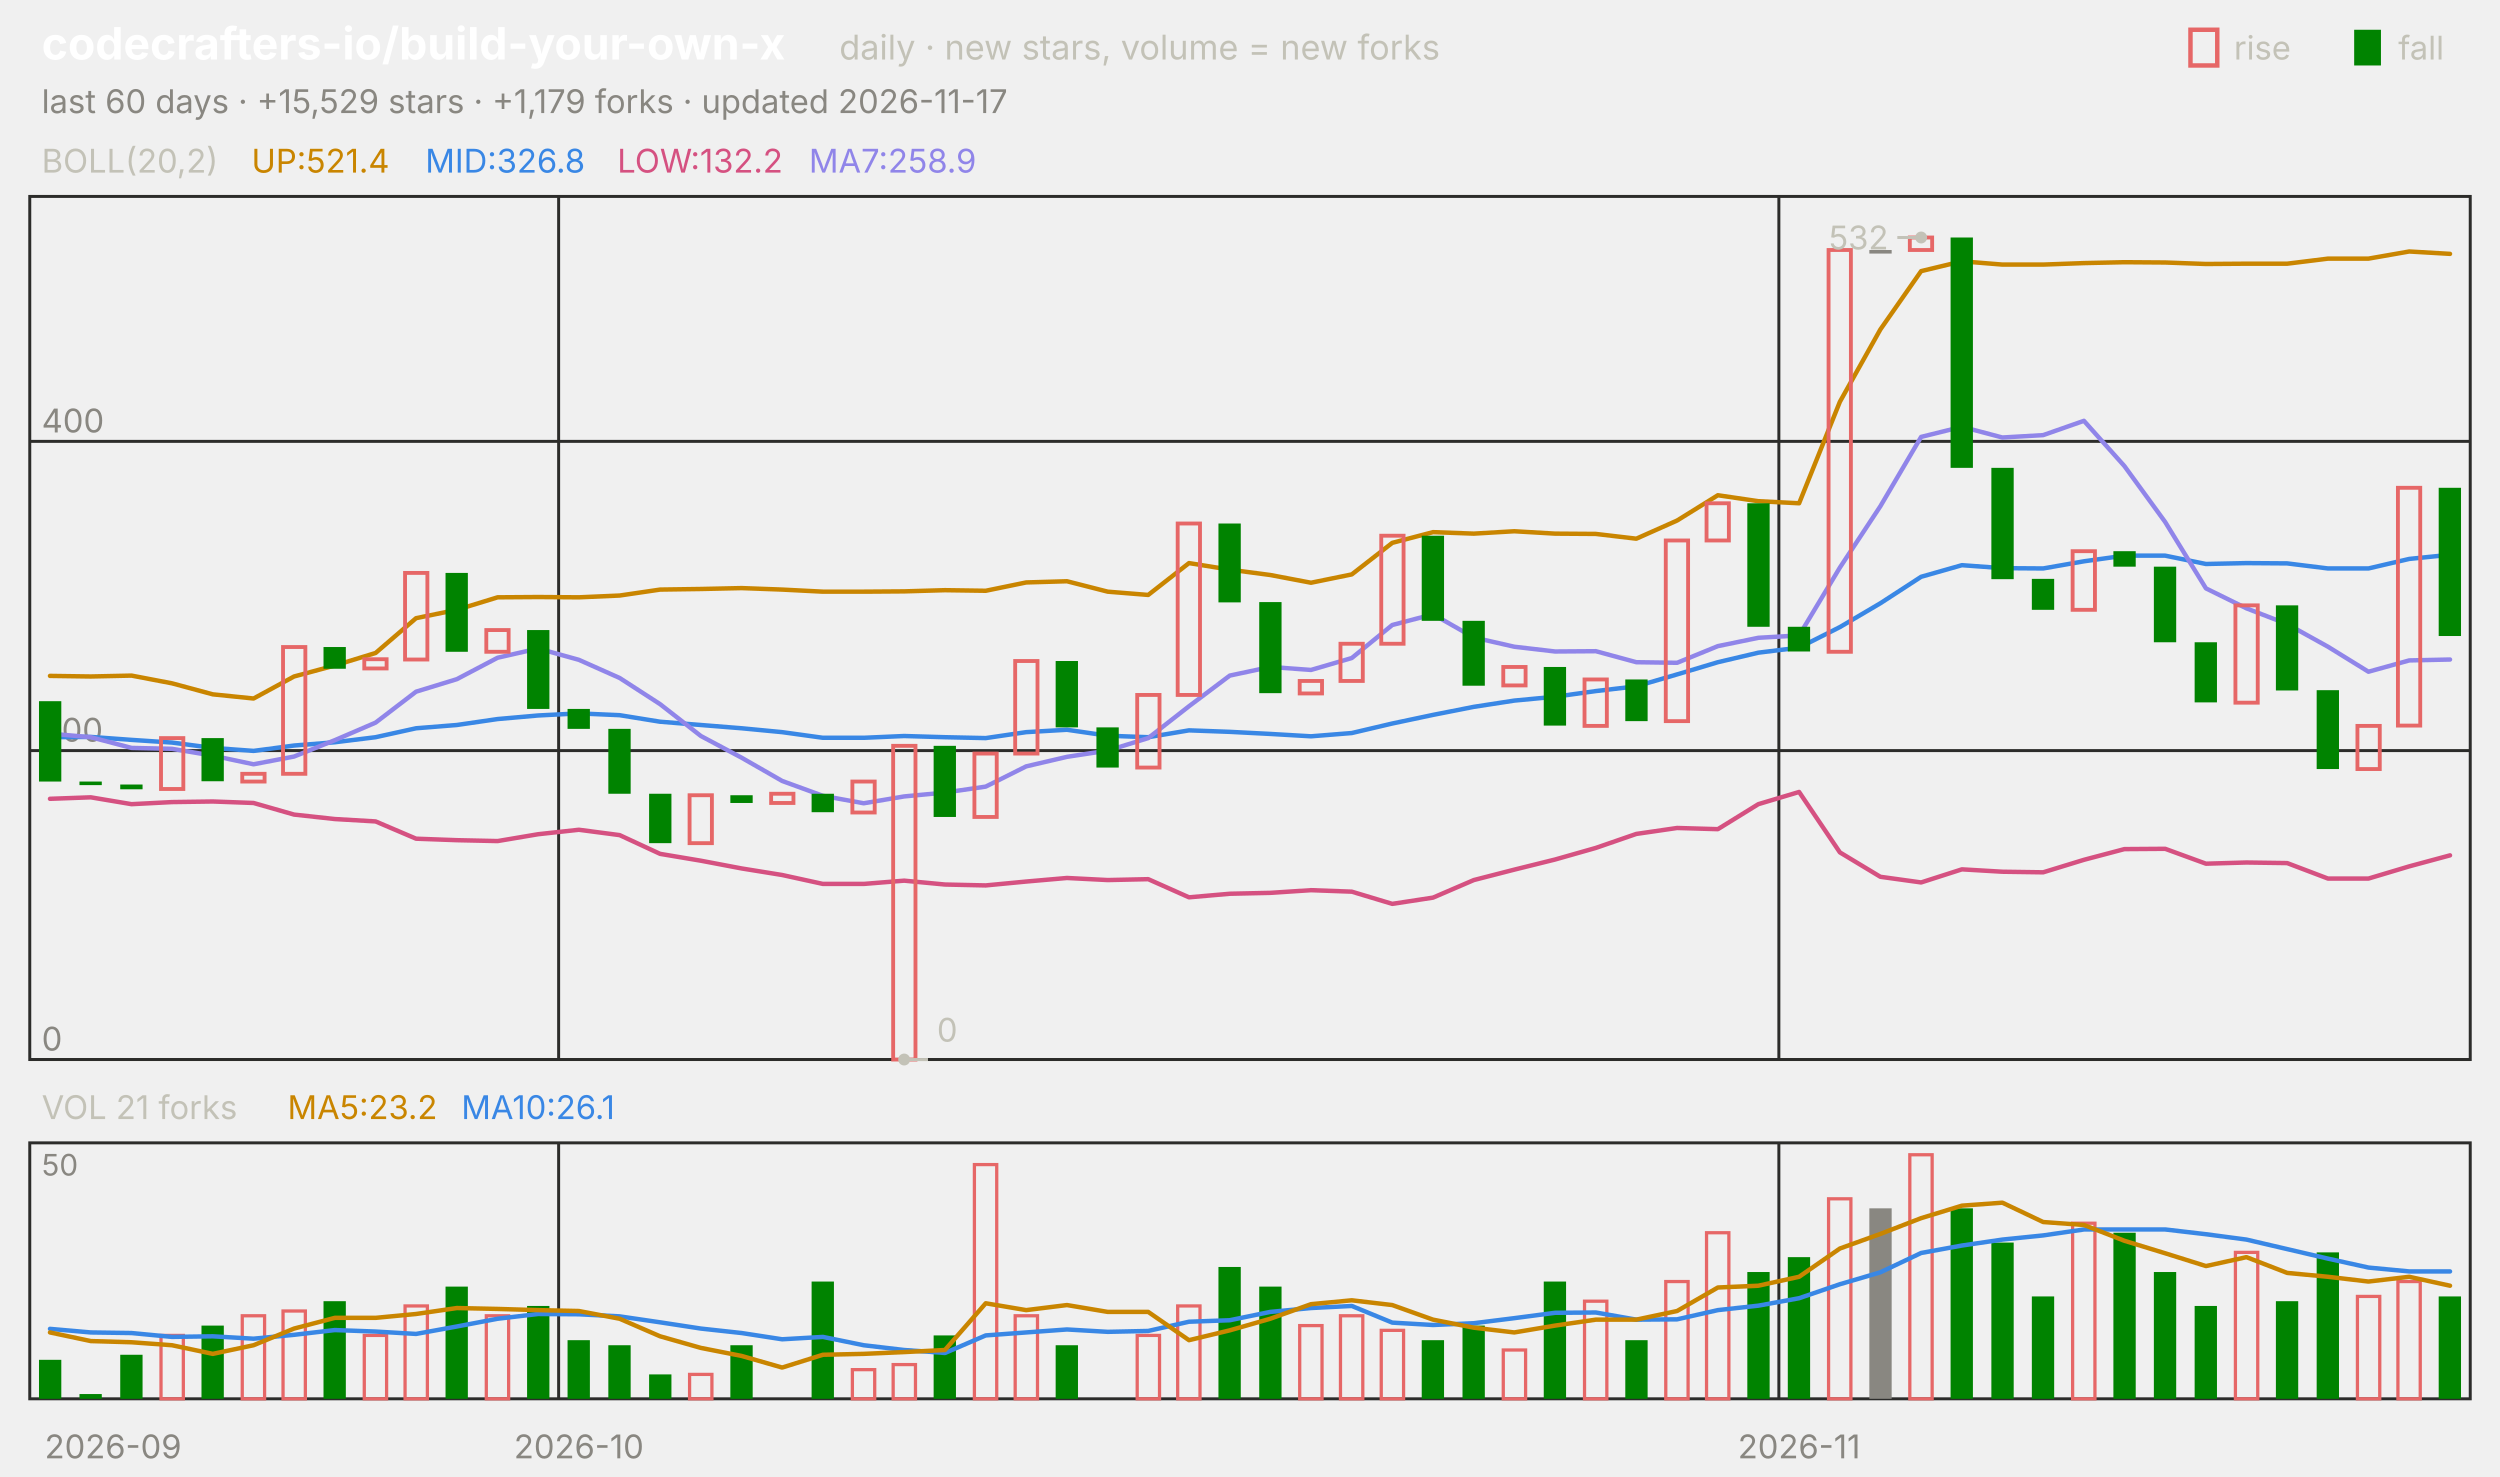
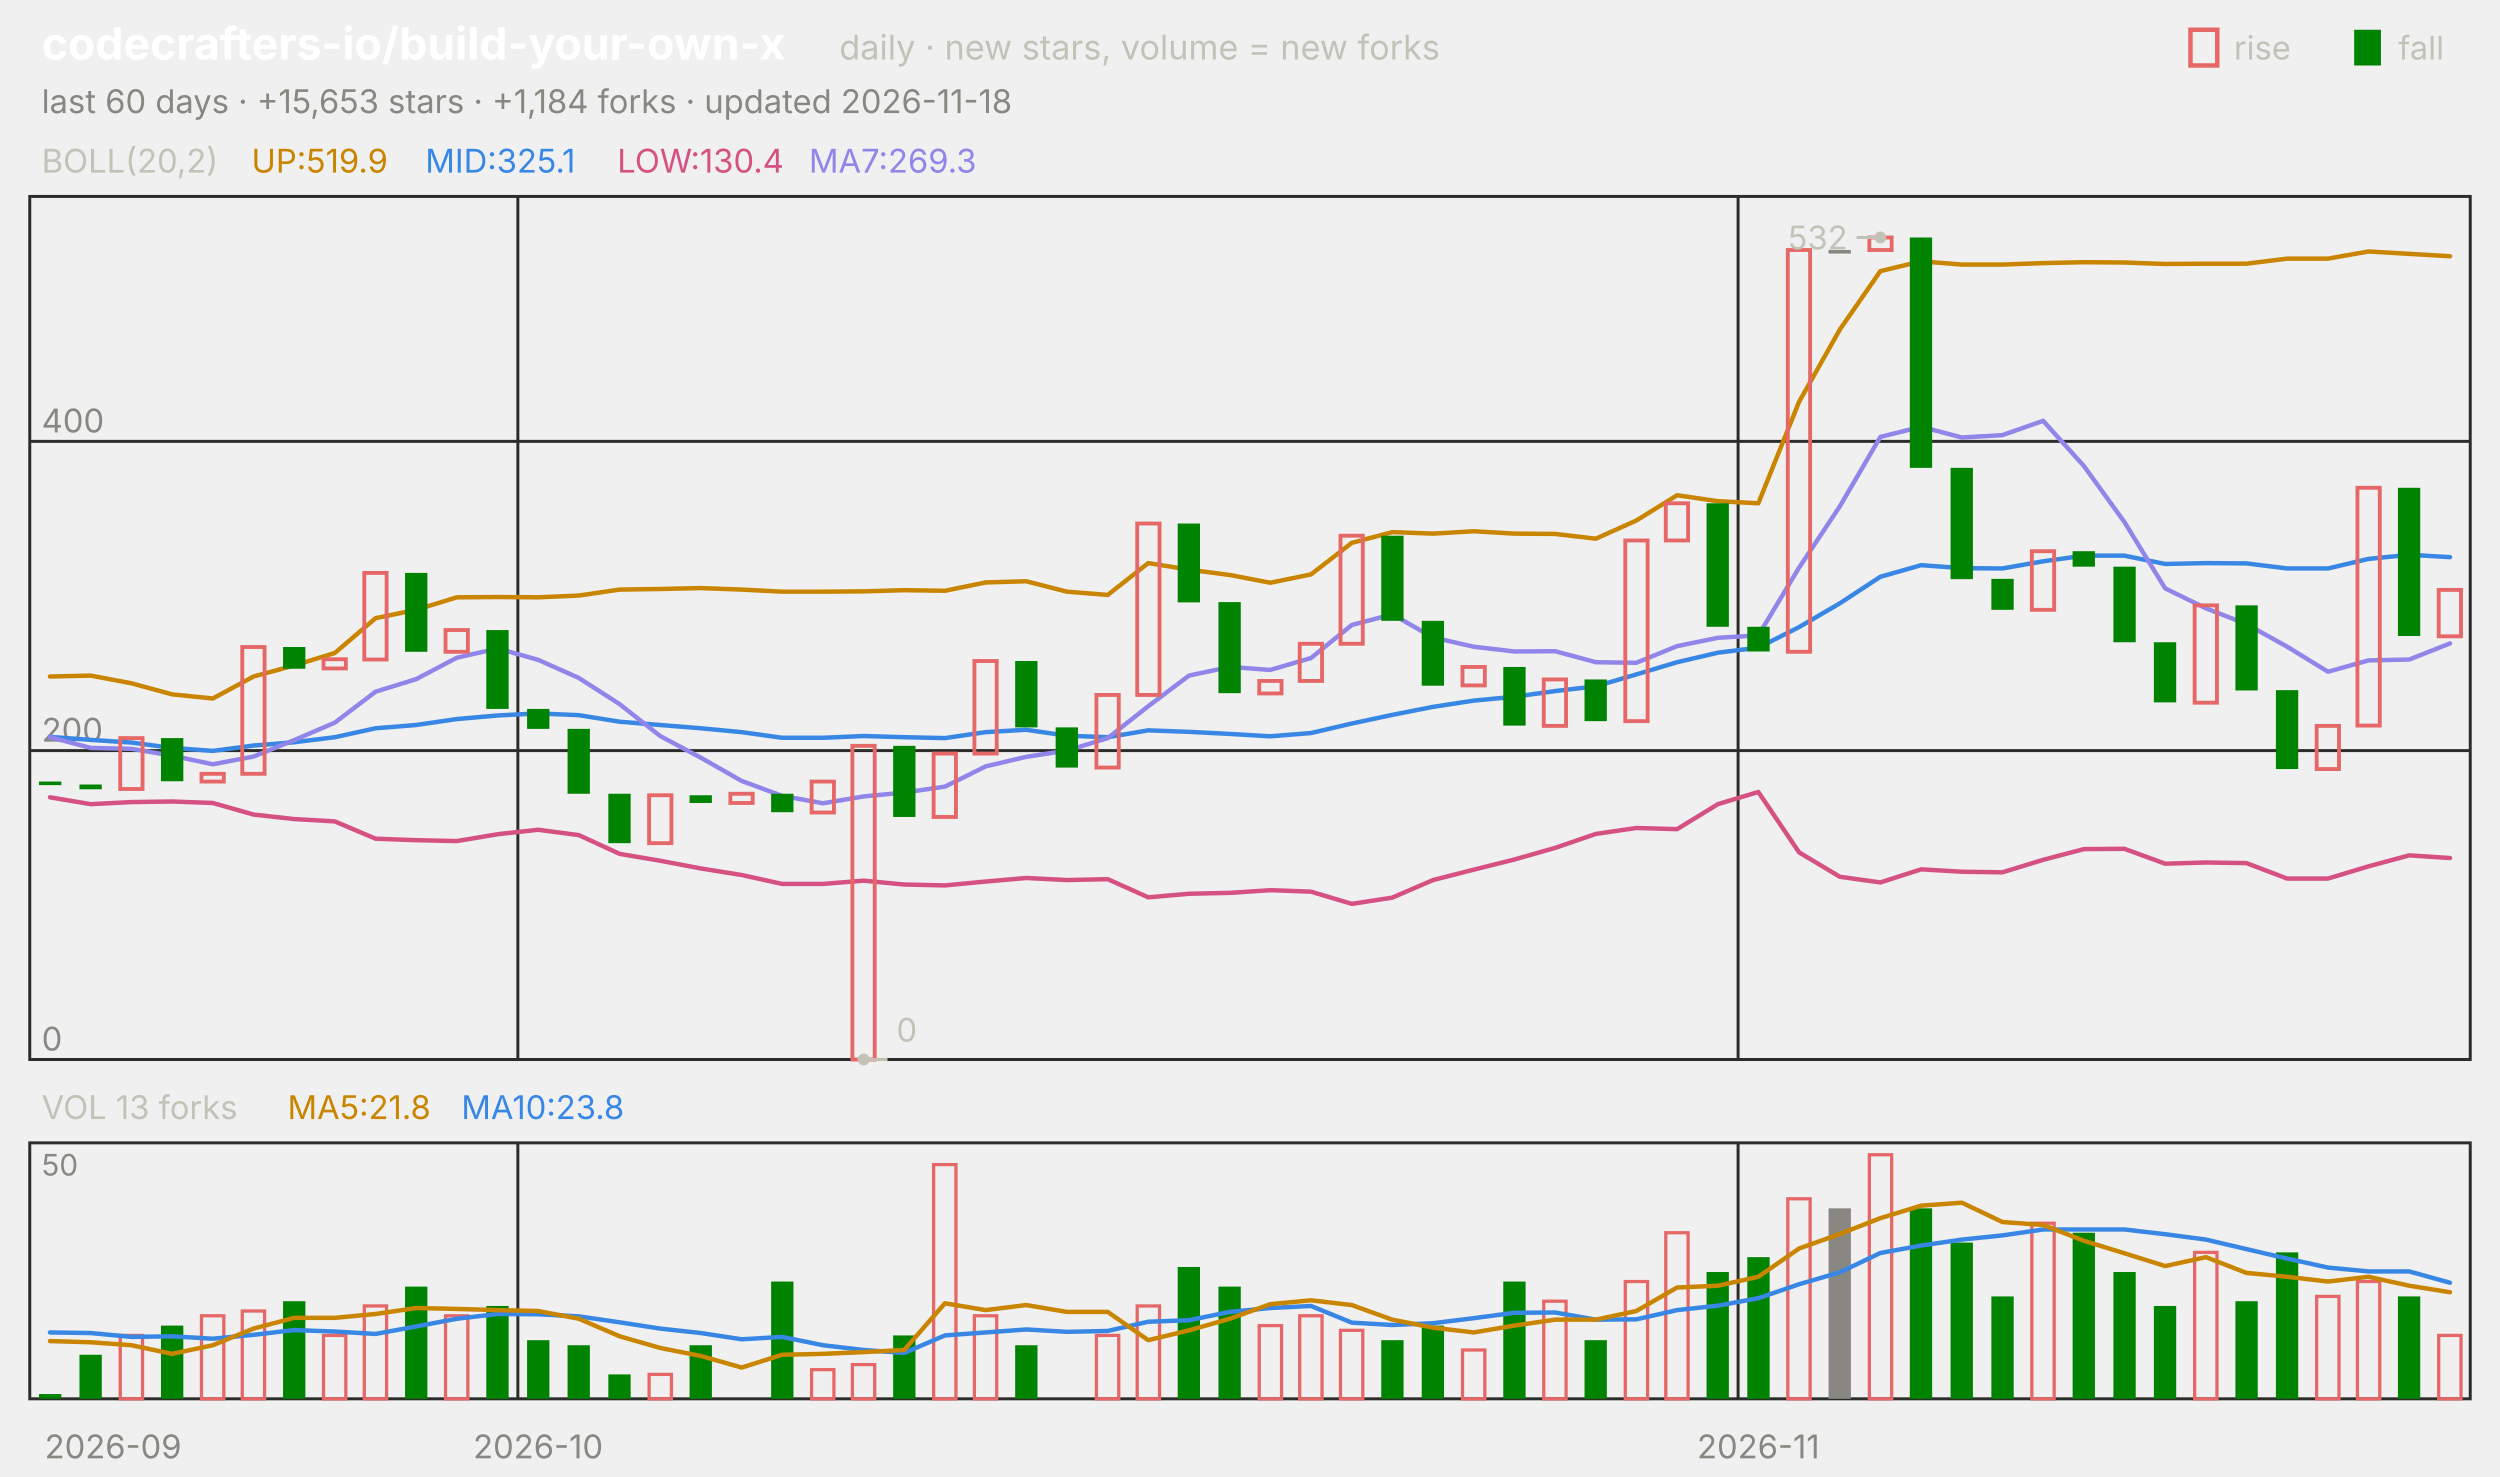
<svg xmlns="http://www.w3.org/2000/svg" viewBox="0 0 840 496" width="840" height="496" font-family="-apple-system,'Segoe UI',system-ui,sans-serif" role="img" aria-label="codecrafters-io/build-your-own-x candlestick chart">
  <text x="14.0" y="20.0" font-size="15" fill="#ffffff" font-weight="650">codecrafters-io/build-your-own-x</text>
  <text x="282.0" y="20.0" font-size="11.5" fill="#c3c2b7">daily · new stars, volume = new forks</text>
  <text x="805.8" y="20.0" font-size="11.0" fill="#c3c2b7">fall</text>
  <rect x="791" y="10" width="9" height="12" fill="#008300" />
  <text x="750.6" y="20.0" font-size="11.0" fill="#c3c2b7">rise</text>
  <rect x="736" y="10" width="9" height="12" fill="none" stroke="#e66767" stroke-width="1.5" />
-   <text x="14.0" y="38.0" font-size="11.0" fill="#898781">last 60 days · +15,529 stars · +1,179 forks · updated 2026-11-17</text>
+   <text x="14.0" y="38.0" font-size="11.0" fill="#898781">last 60 days · +15,653 stars · +1,184 forks · updated 2026-11-18</text>
  <rect x="10" y="66" width="820" height="290" fill="none" stroke="#2c2c2a" />
  <rect x="10" y="384" width="820" height="86" fill="none" stroke="#2c2c2a" />
  <text x="38.0" y="490.0" font-size="11.0" fill="#898781" text-anchor="middle">2026-09</text>
-   <line x1="187.7" y1="66.0" x2="187.7" y2="356.0" stroke="#2c2c2a" stroke-width="1.0" />
-   <line x1="187.7" y1="384.0" x2="187.7" y2="470.0" stroke="#2c2c2a" stroke-width="1.0" />
-   <text x="194.5" y="490.0" font-size="11.0" fill="#898781" text-anchor="middle">2026-10</text>
-   <line x1="597.7" y1="66.0" x2="597.7" y2="356.0" stroke="#2c2c2a" stroke-width="1.0" />
-   <line x1="597.7" y1="384.0" x2="597.7" y2="470.0" stroke="#2c2c2a" stroke-width="1.0" />
-   <text x="604.5" y="490.0" font-size="11.0" fill="#898781" text-anchor="middle">2026-11</text>
+   <line x1="174.0" y1="66.0" x2="174.0" y2="356.0" stroke="#2c2c2a" stroke-width="1.0" />
+   <line x1="174.0" y1="384.0" x2="174.0" y2="470.0" stroke="#2c2c2a" stroke-width="1.0" />
+   <text x="180.8" y="490.0" font-size="11.0" fill="#898781" text-anchor="middle">2026-10</text>
+   <line x1="584.0" y1="66.0" x2="584.0" y2="356.0" stroke="#2c2c2a" stroke-width="1.0" />
+   <line x1="584.0" y1="384.0" x2="584.0" y2="470.0" stroke="#2c2c2a" stroke-width="1.0" />
+   <text x="590.8" y="490.0" font-size="11.0" fill="#898781" text-anchor="middle">2026-11</text>
  <text x="14.0" y="58.0" font-size="11.0" fill="#c3c2b7">BOLL(20,2)</text>
-   <text x="84.5" y="58.0" font-size="11.0" fill="#c98500">UP:521.4</text>
-   <text x="142.9" y="58.0" font-size="11.0" fill="#3987e5">MID:326.8</text>
-   <text x="207.4" y="58.0" font-size="11.0" fill="#d55181">LOW:132.2</text>
-   <text x="271.8" y="58.0" font-size="11.0" fill="#9085e9">MA7:258.9</text>
+   <text x="84.5" y="58.0" font-size="11.0" fill="#c98500">UP:519.9</text>
+   <text x="142.9" y="58.0" font-size="11.0" fill="#3987e5">MID:325.1</text>
+   <text x="207.4" y="58.0" font-size="11.0" fill="#d55181">LOW:130.4</text>
+   <text x="271.8" y="58.0" font-size="11.0" fill="#9085e9">MA7:269.3</text>
  <line x1="10.0" y1="356.0" x2="830.0" y2="356.0" stroke="#2c2c2a" stroke-width="1.0" />
  <text x="14.0" y="353.0" font-size="11.0" fill="#898781">0</text>
  <line x1="10.0" y1="252.2" x2="830.0" y2="252.2" stroke="#2c2c2a" stroke-width="1.0" />
  <text x="14.0" y="249.2" font-size="11.0" fill="#898781">200</text>
  <line x1="10.0" y1="148.3" x2="830.0" y2="148.3" stroke="#2c2c2a" stroke-width="1.0" />
  <text x="14.0" y="145.3" font-size="11.0" fill="#898781">400</text>
-   <polyline points="16.8,227.1 30.5,227.3 44.2,227.0 57.8,229.6 71.5,233.3 85.2,234.7 98.8,227.3 112.5,223.6 126.2,219.4 139.8,207.7 153.5,204.9 167.2,200.7 180.8,200.6 194.5,200.7 208.2,200.1 221.8,198.1 235.5,197.9 249.2,197.6 262.8,198.1 276.5,198.8 290.2,198.8 303.8,198.7 317.5,198.3 331.2,198.5 344.8,195.7 358.5,195.3 372.2,198.8 385.8,199.9 399.5,189.2 413.2,191.4 426.8,193.2 440.5,195.8 454.2,193.0 467.8,182.4 481.5,178.8 495.2,179.3 508.8,178.5 522.5,179.3 536.2,179.4 549.8,181.0 563.5,174.9 577.2,166.4 590.8,168.4 604.5,169.1 618.2,135.0 631.8,110.7 645.5,91.1 659.2,87.8 672.8,88.9 686.5,88.9 700.2,88.4 713.8,88.1 727.5,88.2 741.2,88.7 754.8,88.6 768.5,88.6 782.2,86.9 795.8,86.9 809.5,84.5 823.2,85.3" fill="none" stroke="#c98500" stroke-width="1.5" stroke-linejoin="round" stroke-linecap="round" />
-   <polyline points="16.8,247.7 30.5,247.6 44.2,248.6 57.8,249.5 71.5,251.3 85.2,252.3 98.8,250.5 112.5,249.4 126.2,247.7 139.8,244.7 153.5,243.6 167.2,241.6 180.8,240.4 194.5,239.7 208.2,240.3 221.8,242.5 235.5,243.6 249.2,244.7 262.8,246.0 276.5,247.9 290.2,247.9 303.8,247.3 317.5,247.7 331.2,248.0 344.8,246.0 358.5,245.2 372.2,247.2 385.8,247.7 399.5,245.4 413.2,245.9 426.8,246.6 440.5,247.4 454.2,246.3 467.8,243.1 481.5,240.2 495.2,237.5 508.8,235.4 522.5,234.1 536.2,232.2 549.8,230.6 563.5,226.6 577.2,222.5 590.8,219.3 604.5,217.6 618.2,210.7 631.8,202.7 645.5,193.8 659.2,189.9 672.8,190.9 686.5,191.0 700.2,188.6 713.8,186.7 727.5,186.7 741.2,189.5 754.8,189.2 768.5,189.3 782.2,191.0 795.8,191.0 809.5,187.8 823.2,186.4" fill="none" stroke="#3987e5" stroke-width="1.5" stroke-linejoin="round" stroke-linecap="round" />
-   <polyline points="16.8,268.4 30.5,267.9 44.2,270.2 57.8,269.5 71.5,269.3 85.2,269.8 98.8,273.7 112.5,275.2 126.2,276.0 139.8,281.8 153.5,282.3 167.2,282.6 180.8,280.3 194.5,278.8 208.2,280.6 221.8,286.9 235.5,289.2 249.2,291.8 262.8,294.0 276.5,297.0 290.2,297.0 303.8,295.9 317.5,297.2 331.2,297.5 344.8,296.2 358.5,295.0 372.2,295.7 385.8,295.4 399.5,301.5 413.2,300.3 426.8,300.0 440.5,299.1 454.2,299.6 467.8,303.7 481.5,301.6 495.2,295.7 508.8,292.2 522.5,288.8 536.2,284.9 549.8,280.2 563.5,278.2 577.2,278.6 590.8,270.2 604.5,266.1 618.2,286.4 631.8,294.6 645.5,296.5 659.2,292.1 672.8,292.9 686.5,293.1 700.2,288.9 713.8,285.3 727.5,285.2 741.2,290.2 754.8,289.8 768.5,290.0 782.2,295.2 795.8,295.2 809.5,291.1 823.2,287.4" fill="none" stroke="#d55181" stroke-width="1.5" stroke-linejoin="round" stroke-linecap="round" />
-   <polyline points="16.8,246.5 30.5,247.7 44.2,251.3 57.8,251.6 71.5,253.9 85.2,256.8 98.8,254.2 112.5,248.7 126.2,242.8 139.8,232.4 153.5,228.2 167.2,221.0 180.8,217.9 194.5,221.7 208.2,227.8 221.8,236.6 235.5,247.3 249.2,254.6 262.8,262.4 276.5,267.4 290.2,269.9 303.8,267.6 317.5,266.3 331.2,264.3 344.8,257.5 358.5,254.3 372.2,252.2 385.8,248.0 399.5,237.3 413.2,227.0 426.8,224.1 440.5,225.1 454.2,221.1 467.8,210.0 481.5,206.4 495.2,214.2 508.8,217.3 522.5,218.9 536.2,218.8 549.8,222.5 563.5,222.7 577.2,217.1 590.8,214.3 604.5,213.5 618.2,190.7 631.8,170.1 645.5,146.8 659.2,143.4 672.8,147.0 686.5,146.2 700.2,141.4 713.8,156.6 727.5,175.4 741.2,197.7 754.8,204.4 768.5,209.7 782.2,217.3 795.8,225.7 809.5,221.9 823.2,221.6" fill="none" stroke="#9085e9" stroke-width="1.5" stroke-linejoin="round" stroke-linecap="round" />
-   <rect x="13.1" y="235.6" width="7.5" height="27.0" fill="#008300" />
-   <rect x="26.7" y="262.6" width="7.5" height="1.2" fill="#008300" />
-   <rect x="40.4" y="263.6" width="7.5" height="1.6" fill="#008300" />
-   <rect x="54.1" y="248.0" width="7.5" height="17.1" fill="none" stroke="#e66767" stroke-width="1.3" />
-   <rect x="67.7" y="248.0" width="7.5" height="14.5" fill="#008300" />
-   <rect x="81.4" y="260.0" width="7.5" height="2.6" fill="none" stroke="#e66767" stroke-width="1.3" />
-   <rect x="95.1" y="217.4" width="7.5" height="42.6" fill="none" stroke="#e66767" stroke-width="1.3" />
-   <rect x="108.7" y="217.4" width="7.5" height="7.3" fill="#008300" />
-   <rect x="122.4" y="221.5" width="7.5" height="3.1" fill="none" stroke="#e66767" stroke-width="1.3" />
-   <rect x="136.1" y="192.5" width="7.5" height="29.1" fill="none" stroke="#e66767" stroke-width="1.3" />
-   <rect x="149.7" y="192.5" width="7.5" height="26.5" fill="#008300" />
-   <rect x="163.4" y="211.7" width="7.5" height="7.3" fill="none" stroke="#e66767" stroke-width="1.3" />
-   <rect x="177.1" y="211.7" width="7.5" height="26.5" fill="#008300" />
-   <rect x="190.7" y="238.2" width="7.5" height="6.7" fill="#008300" />
-   <rect x="204.4" y="244.9" width="7.5" height="21.8" fill="#008300" />
-   <rect x="218.1" y="266.7" width="7.5" height="16.6" fill="#008300" />
-   <rect x="231.7" y="267.2" width="7.5" height="16.1" fill="none" stroke="#e66767" stroke-width="1.3" />
-   <rect x="245.4" y="267.2" width="7.5" height="2.6" fill="#008300" />
-   <rect x="259.1" y="266.7" width="7.5" height="3.1" fill="none" stroke="#e66767" stroke-width="1.3" />
-   <rect x="272.7" y="266.7" width="7.5" height="6.2" fill="#008300" />
-   <rect x="286.4" y="262.6" width="7.5" height="10.4" fill="none" stroke="#e66767" stroke-width="1.3" />
-   <rect x="300.1" y="250.6" width="7.5" height="105.4" fill="none" stroke="#e66767" stroke-width="1.3" />
-   <rect x="313.7" y="250.6" width="7.5" height="23.9" fill="#008300" />
-   <rect x="327.4" y="253.2" width="7.5" height="21.3" fill="none" stroke="#e66767" stroke-width="1.3" />
-   <rect x="341.1" y="222.1" width="7.5" height="31.1" fill="none" stroke="#e66767" stroke-width="1.3" />
-   <rect x="354.7" y="222.1" width="7.5" height="22.3" fill="#008300" />
-   <rect x="368.4" y="244.4" width="7.5" height="13.5" fill="#008300" />
-   <rect x="382.1" y="233.5" width="7.5" height="24.4" fill="none" stroke="#e66767" stroke-width="1.3" />
-   <rect x="395.7" y="175.9" width="7.5" height="57.6" fill="none" stroke="#e66767" stroke-width="1.3" />
-   <rect x="409.4" y="175.9" width="7.5" height="26.5" fill="#008300" />
-   <rect x="423.1" y="202.3" width="7.5" height="30.6" fill="#008300" />
-   <rect x="436.7" y="228.8" width="7.5" height="4.2" fill="none" stroke="#e66767" stroke-width="1.3" />
-   <rect x="450.4" y="216.3" width="7.5" height="12.5" fill="none" stroke="#e66767" stroke-width="1.3" />
-   <rect x="464.1" y="180.0" width="7.5" height="36.3" fill="none" stroke="#e66767" stroke-width="1.3" />
-   <rect x="477.7" y="180.0" width="7.5" height="28.6" fill="#008300" />
-   <rect x="491.4" y="208.6" width="7.5" height="21.8" fill="#008300" />
-   <rect x="505.1" y="224.1" width="7.5" height="6.2" fill="none" stroke="#e66767" stroke-width="1.3" />
-   <rect x="518.7" y="224.1" width="7.5" height="19.7" fill="#008300" />
-   <rect x="532.4" y="228.3" width="7.5" height="15.6" fill="none" stroke="#e66767" stroke-width="1.3" />
-   <rect x="546.1" y="228.3" width="7.5" height="14.0" fill="#008300" />
-   <rect x="559.7" y="181.6" width="7.5" height="60.7" fill="none" stroke="#e66767" stroke-width="1.3" />
-   <rect x="573.4" y="169.1" width="7.5" height="12.5" fill="none" stroke="#e66767" stroke-width="1.3" />
-   <rect x="587.1" y="169.1" width="7.5" height="41.5" fill="#008300" />
-   <rect x="600.7" y="210.6" width="7.5" height="8.3" fill="#008300" />
-   <rect x="614.4" y="84.0" width="7.5" height="135.0" fill="none" stroke="#e66767" stroke-width="1.3" />
-   <rect x="628.1" y="84.0" width="7.5" height="1.2" fill="#898781" />
-   <rect x="641.7" y="79.8" width="7.5" height="4.2" fill="none" stroke="#e66767" stroke-width="1.3" />
-   <rect x="655.4" y="79.8" width="7.5" height="77.4" fill="#008300" />
-   <rect x="669.1" y="157.2" width="7.5" height="37.4" fill="#008300" />
-   <rect x="682.7" y="194.5" width="7.5" height="10.4" fill="#008300" />
-   <rect x="696.4" y="185.2" width="7.5" height="19.7" fill="none" stroke="#e66767" stroke-width="1.3" />
-   <rect x="710.1" y="185.2" width="7.5" height="5.2" fill="#008300" />
-   <rect x="723.7" y="190.4" width="7.5" height="25.4" fill="#008300" />
-   <rect x="737.4" y="215.8" width="7.5" height="20.2" fill="#008300" />
-   <rect x="751.1" y="203.4" width="7.5" height="32.7" fill="none" stroke="#e66767" stroke-width="1.3" />
-   <rect x="764.7" y="203.4" width="7.5" height="28.6" fill="#008300" />
-   <rect x="778.4" y="231.9" width="7.5" height="26.5" fill="#008300" />
-   <rect x="792.1" y="243.9" width="7.5" height="14.5" fill="none" stroke="#e66767" stroke-width="1.3" />
-   <rect x="805.7" y="163.9" width="7.5" height="79.9" fill="none" stroke="#e66767" stroke-width="1.3" />
-   <rect x="819.4" y="163.9" width="7.5" height="49.8" fill="#008300" />
-   <circle cx="645.5" cy="79.8" r="2" fill="#c3c2b7" />
-   <line x1="645.5" y1="79.8" x2="637.5" y2="79.8" stroke="#c3c2b7" stroke-width="1.0" />
-   <text x="634.5" y="83.8" font-size="11.0" fill="#c3c2b7" text-anchor="end">532</text>
-   <circle cx="303.8" cy="356.0" r="2" fill="#c3c2b7" />
-   <line x1="303.8" y1="356.0" x2="311.8" y2="356.0" stroke="#c3c2b7" stroke-width="1.0" />
-   <text x="314.8" y="350.0" font-size="11.0" fill="#c3c2b7">0</text>
-   <text x="14.0" y="376.0" font-size="11.0" fill="#c3c2b7">VOL 21 forks</text>
-   <text x="96.6" y="376.0" font-size="11.0" fill="#c98500">MA5:23.2</text>
-   <text x="155.0" y="376.0" font-size="11.0" fill="#3987e5">MA10:26.1</text>
+   <polyline points="16.8,227.3 30.5,227.0 44.2,229.6 57.8,233.3 71.5,234.7 85.2,227.3 98.8,223.6 112.5,219.4 126.2,207.7 139.8,204.9 153.5,200.7 167.2,200.6 180.8,200.7 194.5,200.1 208.2,198.1 221.8,197.9 235.5,197.6 249.2,198.1 262.8,198.8 276.5,198.8 290.2,198.7 303.8,198.3 317.5,198.5 331.2,195.7 344.8,195.3 358.5,198.8 372.2,199.9 385.8,189.2 399.5,191.4 413.2,193.2 426.8,195.8 440.5,193.0 454.2,182.4 467.8,178.8 481.5,179.3 495.2,178.5 508.8,179.3 522.5,179.4 536.2,181.0 549.8,174.9 563.5,166.4 577.2,168.4 590.8,169.1 604.5,135.0 618.2,110.7 631.8,91.1 645.5,87.8 659.2,88.9 672.8,88.9 686.5,88.4 700.2,88.1 713.8,88.2 727.5,88.7 741.2,88.6 754.8,88.6 768.5,86.9 782.2,86.9 795.8,84.5 809.5,85.3 823.2,86.1" fill="none" stroke="#c98500" stroke-width="1.5" stroke-linejoin="round" stroke-linecap="round" />
+   <polyline points="16.8,247.6 30.5,248.6 44.2,249.5 57.8,251.3 71.5,252.3 85.2,250.5 98.8,249.4 112.5,247.7 126.2,244.7 139.8,243.6 153.5,241.6 167.2,240.4 180.8,239.7 194.5,240.3 208.2,242.5 221.8,243.6 235.5,244.7 249.2,246.0 262.8,247.9 276.5,247.9 290.2,247.3 303.8,247.7 317.5,248.0 331.2,246.0 344.8,245.2 358.5,247.2 372.2,247.7 385.8,245.4 399.5,245.9 413.2,246.6 426.8,247.4 440.5,246.3 454.2,243.1 467.8,240.2 481.5,237.5 495.2,235.4 508.8,234.1 522.5,232.2 536.2,230.6 549.8,226.6 563.5,222.5 577.2,219.3 590.8,217.6 604.5,210.7 618.2,202.7 631.8,193.8 645.5,189.9 659.2,190.9 672.8,191.0 686.5,188.6 700.2,186.7 713.8,186.7 727.5,189.5 741.2,189.2 754.8,189.3 768.5,191.0 782.2,191.0 795.8,187.8 809.5,186.4 823.2,187.2" fill="none" stroke="#3987e5" stroke-width="1.5" stroke-linejoin="round" stroke-linecap="round" />
+   <polyline points="16.8,267.9 30.5,270.2 44.2,269.5 57.8,269.3 71.5,269.8 85.2,273.7 98.8,275.2 112.5,276.0 126.2,281.8 139.8,282.3 153.5,282.6 167.2,280.3 180.8,278.8 194.5,280.6 208.2,286.9 221.8,289.2 235.5,291.8 249.2,294.0 262.8,297.0 276.5,297.0 290.2,295.9 303.8,297.2 317.5,297.5 331.2,296.2 344.8,295.0 358.5,295.7 372.2,295.4 385.8,301.5 399.5,300.3 413.2,300.0 426.8,299.1 440.5,299.6 454.2,303.7 467.8,301.6 481.5,295.7 495.2,292.2 508.8,288.8 522.5,284.9 536.2,280.2 549.8,278.2 563.5,278.6 577.2,270.2 590.8,266.1 604.5,286.4 618.2,294.6 631.8,296.5 645.5,292.1 659.2,292.9 672.8,293.1 686.5,288.9 700.2,285.3 713.8,285.2 727.5,290.2 741.2,289.8 754.8,290.0 768.5,295.2 782.2,295.2 795.8,291.1 809.5,287.4 823.2,288.3" fill="none" stroke="#d55181" stroke-width="1.5" stroke-linejoin="round" stroke-linecap="round" />
+   <polyline points="16.8,247.7 30.5,251.3 44.2,251.6 57.8,253.9 71.5,256.8 85.2,254.2 98.8,248.7 112.5,242.8 126.2,232.4 139.8,228.2 153.5,221.0 167.2,217.9 180.8,221.7 194.5,227.8 208.2,236.6 221.8,247.3 235.5,254.6 249.2,262.4 262.8,267.4 276.5,269.9 290.2,267.6 303.8,266.3 317.5,264.3 331.2,257.5 344.8,254.3 358.5,252.2 372.2,248.0 385.8,237.3 399.5,227.0 413.2,224.1 426.8,225.1 440.5,221.1 454.2,210.0 467.8,206.4 481.5,214.2 495.2,217.3 508.8,218.9 522.5,218.8 536.2,222.5 549.8,222.7 563.5,217.1 577.2,214.3 590.8,213.5 604.5,190.7 618.2,170.1 631.8,146.8 645.5,143.4 659.2,147.0 672.8,146.2 686.5,141.4 700.2,156.6 713.8,175.4 727.5,197.7 741.2,204.4 754.8,209.7 768.5,217.3 782.2,225.7 795.8,221.9 809.5,221.6 823.2,216.2" fill="none" stroke="#9085e9" stroke-width="1.5" stroke-linejoin="round" stroke-linecap="round" />
+   <rect x="13.1" y="262.6" width="7.5" height="1.2" fill="#008300" />
+   <rect x="26.7" y="263.6" width="7.5" height="1.6" fill="#008300" />
+   <rect x="40.4" y="248.0" width="7.5" height="17.1" fill="none" stroke="#e66767" stroke-width="1.3" />
+   <rect x="54.1" y="248.0" width="7.5" height="14.5" fill="#008300" />
+   <rect x="67.7" y="260.0" width="7.5" height="2.6" fill="none" stroke="#e66767" stroke-width="1.3" />
+   <rect x="81.4" y="217.4" width="7.5" height="42.6" fill="none" stroke="#e66767" stroke-width="1.3" />
+   <rect x="95.1" y="217.4" width="7.5" height="7.3" fill="#008300" />
+   <rect x="108.7" y="221.5" width="7.5" height="3.1" fill="none" stroke="#e66767" stroke-width="1.3" />
+   <rect x="122.4" y="192.5" width="7.5" height="29.1" fill="none" stroke="#e66767" stroke-width="1.3" />
+   <rect x="136.1" y="192.5" width="7.5" height="26.5" fill="#008300" />
+   <rect x="149.7" y="211.7" width="7.5" height="7.3" fill="none" stroke="#e66767" stroke-width="1.3" />
+   <rect x="163.4" y="211.7" width="7.5" height="26.5" fill="#008300" />
+   <rect x="177.1" y="238.2" width="7.5" height="6.7" fill="#008300" />
+   <rect x="190.7" y="244.9" width="7.5" height="21.8" fill="#008300" />
+   <rect x="204.4" y="266.7" width="7.5" height="16.6" fill="#008300" />
+   <rect x="218.1" y="267.2" width="7.5" height="16.1" fill="none" stroke="#e66767" stroke-width="1.3" />
+   <rect x="231.7" y="267.2" width="7.5" height="2.6" fill="#008300" />
+   <rect x="245.4" y="266.7" width="7.5" height="3.1" fill="none" stroke="#e66767" stroke-width="1.3" />
+   <rect x="259.1" y="266.7" width="7.5" height="6.2" fill="#008300" />
+   <rect x="272.7" y="262.6" width="7.5" height="10.4" fill="none" stroke="#e66767" stroke-width="1.3" />
+   <rect x="286.4" y="250.6" width="7.5" height="105.4" fill="none" stroke="#e66767" stroke-width="1.3" />
+   <rect x="300.1" y="250.6" width="7.5" height="23.9" fill="#008300" />
+   <rect x="313.7" y="253.2" width="7.5" height="21.3" fill="none" stroke="#e66767" stroke-width="1.3" />
+   <rect x="327.4" y="222.1" width="7.5" height="31.1" fill="none" stroke="#e66767" stroke-width="1.3" />
+   <rect x="341.1" y="222.1" width="7.5" height="22.3" fill="#008300" />
+   <rect x="354.7" y="244.4" width="7.5" height="13.5" fill="#008300" />
+   <rect x="368.4" y="233.5" width="7.5" height="24.4" fill="none" stroke="#e66767" stroke-width="1.3" />
+   <rect x="382.1" y="175.9" width="7.5" height="57.6" fill="none" stroke="#e66767" stroke-width="1.3" />
+   <rect x="395.7" y="175.9" width="7.5" height="26.5" fill="#008300" />
+   <rect x="409.4" y="202.3" width="7.5" height="30.6" fill="#008300" />
+   <rect x="423.1" y="228.8" width="7.5" height="4.2" fill="none" stroke="#e66767" stroke-width="1.3" />
+   <rect x="436.7" y="216.3" width="7.5" height="12.5" fill="none" stroke="#e66767" stroke-width="1.3" />
+   <rect x="450.4" y="180.0" width="7.5" height="36.3" fill="none" stroke="#e66767" stroke-width="1.3" />
+   <rect x="464.1" y="180.0" width="7.5" height="28.6" fill="#008300" />
+   <rect x="477.7" y="208.6" width="7.5" height="21.8" fill="#008300" />
+   <rect x="491.4" y="224.1" width="7.5" height="6.2" fill="none" stroke="#e66767" stroke-width="1.3" />
+   <rect x="505.1" y="224.1" width="7.5" height="19.7" fill="#008300" />
+   <rect x="518.7" y="228.3" width="7.5" height="15.6" fill="none" stroke="#e66767" stroke-width="1.3" />
+   <rect x="532.4" y="228.3" width="7.5" height="14.0" fill="#008300" />
+   <rect x="546.1" y="181.6" width="7.5" height="60.7" fill="none" stroke="#e66767" stroke-width="1.3" />
+   <rect x="559.7" y="169.1" width="7.5" height="12.5" fill="none" stroke="#e66767" stroke-width="1.3" />
+   <rect x="573.4" y="169.1" width="7.5" height="41.5" fill="#008300" />
+   <rect x="587.1" y="210.6" width="7.5" height="8.3" fill="#008300" />
+   <rect x="600.7" y="84.0" width="7.5" height="135.0" fill="none" stroke="#e66767" stroke-width="1.3" />
+   <rect x="614.4" y="84.0" width="7.5" height="1.2" fill="#898781" />
+   <rect x="628.1" y="79.8" width="7.5" height="4.2" fill="none" stroke="#e66767" stroke-width="1.3" />
+   <rect x="641.7" y="79.8" width="7.5" height="77.4" fill="#008300" />
+   <rect x="655.4" y="157.2" width="7.5" height="37.4" fill="#008300" />
+   <rect x="669.1" y="194.5" width="7.5" height="10.4" fill="#008300" />
+   <rect x="682.7" y="185.2" width="7.5" height="19.7" fill="none" stroke="#e66767" stroke-width="1.3" />
+   <rect x="696.4" y="185.2" width="7.5" height="5.2" fill="#008300" />
+   <rect x="710.1" y="190.4" width="7.5" height="25.4" fill="#008300" />
+   <rect x="723.7" y="215.8" width="7.5" height="20.2" fill="#008300" />
+   <rect x="737.4" y="203.4" width="7.5" height="32.7" fill="none" stroke="#e66767" stroke-width="1.3" />
+   <rect x="751.1" y="203.4" width="7.5" height="28.6" fill="#008300" />
+   <rect x="764.7" y="231.9" width="7.5" height="26.5" fill="#008300" />
+   <rect x="778.4" y="243.9" width="7.5" height="14.5" fill="none" stroke="#e66767" stroke-width="1.3" />
+   <rect x="792.1" y="163.9" width="7.5" height="79.9" fill="none" stroke="#e66767" stroke-width="1.3" />
+   <rect x="805.7" y="163.9" width="7.5" height="49.8" fill="#008300" />
+   <rect x="819.4" y="198.2" width="7.5" height="15.6" fill="none" stroke="#e66767" stroke-width="1.3" />
+   <circle cx="631.8" cy="79.8" r="2" fill="#c3c2b7" />
+   <line x1="631.8" y1="79.8" x2="623.8" y2="79.8" stroke="#c3c2b7" stroke-width="1.0" />
+   <text x="620.8" y="83.8" font-size="11.0" fill="#c3c2b7" text-anchor="end">532</text>
+   <circle cx="290.2" cy="356.0" r="2" fill="#c3c2b7" />
+   <line x1="290.2" y1="356.0" x2="298.2" y2="356.0" stroke="#c3c2b7" stroke-width="1.0" />
+   <text x="301.2" y="350.0" font-size="11.0" fill="#c3c2b7">0</text>
+   <text x="14.0" y="376.0" font-size="11.0" fill="#c3c2b7">VOL 13 forks</text>
+   <text x="96.6" y="376.0" font-size="11.0" fill="#c98500">MA5:21.8</text>
+   <text x="155.0" y="376.0" font-size="11.0" fill="#3987e5">MA10:23.8</text>
  <text x="14.0" y="395.0" font-size="10" fill="#898781">50</text>
-   <rect x="13.1" y="456.9" width="7.5" height="13.1" fill="#008300" />
-   <rect x="26.7" y="468.4" width="7.5" height="1.6" fill="#008300" />
-   <rect x="40.4" y="455.2" width="7.5" height="14.8" fill="#008300" />
-   <rect x="54.1" y="448.7" width="7.5" height="21.3" fill="none" stroke="#e66767" stroke-width="1.1" />
-   <rect x="67.7" y="445.4" width="7.5" height="24.6" fill="#008300" />
-   <rect x="81.4" y="442.1" width="7.5" height="27.9" fill="none" stroke="#e66767" stroke-width="1.1" />
-   <rect x="95.1" y="440.5" width="7.5" height="29.5" fill="none" stroke="#e66767" stroke-width="1.1" />
-   <rect x="108.7" y="437.2" width="7.5" height="32.8" fill="#008300" />
-   <rect x="122.4" y="448.7" width="7.5" height="21.3" fill="none" stroke="#e66767" stroke-width="1.1" />
-   <rect x="136.1" y="438.8" width="7.5" height="31.2" fill="none" stroke="#e66767" stroke-width="1.1" />
-   <rect x="149.7" y="432.3" width="7.5" height="37.7" fill="#008300" />
-   <rect x="163.4" y="442.1" width="7.5" height="27.9" fill="none" stroke="#e66767" stroke-width="1.1" />
-   <rect x="177.1" y="438.8" width="7.5" height="31.2" fill="#008300" />
-   <rect x="190.7" y="450.3" width="7.5" height="19.7" fill="#008300" />
-   <rect x="204.4" y="452.0" width="7.5" height="18.0" fill="#008300" />
-   <rect x="218.1" y="461.8" width="7.5" height="8.2" fill="#008300" />
-   <rect x="231.7" y="461.8" width="7.5" height="8.2" fill="none" stroke="#e66767" stroke-width="1.1" />
-   <rect x="245.4" y="452.0" width="7.5" height="18.0" fill="#008300" />
-   <rect x="272.7" y="430.6" width="7.5" height="39.4" fill="#008300" />
-   <rect x="286.4" y="460.2" width="7.5" height="9.8" fill="none" stroke="#e66767" stroke-width="1.1" />
-   <rect x="300.1" y="458.5" width="7.5" height="11.5" fill="none" stroke="#e66767" stroke-width="1.1" />
-   <rect x="313.7" y="448.7" width="7.5" height="21.3" fill="#008300" />
-   <rect x="327.4" y="391.3" width="7.5" height="78.7" fill="none" stroke="#e66767" stroke-width="1.1" />
-   <rect x="341.1" y="442.1" width="7.5" height="27.9" fill="none" stroke="#e66767" stroke-width="1.1" />
-   <rect x="354.7" y="452.0" width="7.5" height="18.0" fill="#008300" />
-   <rect x="382.1" y="448.7" width="7.5" height="21.3" fill="none" stroke="#e66767" stroke-width="1.1" />
-   <rect x="395.7" y="438.8" width="7.5" height="31.2" fill="none" stroke="#e66767" stroke-width="1.1" />
-   <rect x="409.4" y="425.7" width="7.5" height="44.3" fill="#008300" />
-   <rect x="423.1" y="432.3" width="7.5" height="37.7" fill="#008300" />
-   <rect x="436.7" y="445.4" width="7.5" height="24.6" fill="none" stroke="#e66767" stroke-width="1.1" />
-   <rect x="450.4" y="442.1" width="7.5" height="27.9" fill="none" stroke="#e66767" stroke-width="1.1" />
-   <rect x="464.1" y="447.0" width="7.5" height="23.0" fill="none" stroke="#e66767" stroke-width="1.1" />
-   <rect x="477.7" y="450.3" width="7.5" height="19.7" fill="#008300" />
-   <rect x="491.4" y="445.4" width="7.5" height="24.6" fill="#008300" />
-   <rect x="505.1" y="453.6" width="7.5" height="16.4" fill="none" stroke="#e66767" stroke-width="1.1" />
-   <rect x="518.7" y="430.6" width="7.5" height="39.4" fill="#008300" />
-   <rect x="532.4" y="437.2" width="7.5" height="32.8" fill="none" stroke="#e66767" stroke-width="1.1" />
-   <rect x="546.1" y="450.3" width="7.5" height="19.7" fill="#008300" />
-   <rect x="559.7" y="430.6" width="7.5" height="39.4" fill="none" stroke="#e66767" stroke-width="1.1" />
-   <rect x="573.4" y="414.2" width="7.5" height="55.8" fill="none" stroke="#e66767" stroke-width="1.1" />
-   <rect x="587.1" y="427.4" width="7.5" height="42.6" fill="#008300" />
-   <rect x="600.7" y="422.4" width="7.5" height="47.6" fill="#008300" />
-   <rect x="614.4" y="402.8" width="7.5" height="67.2" fill="none" stroke="#e66767" stroke-width="1.1" />
-   <rect x="628.1" y="406.0" width="7.5" height="64.0" fill="#898781" />
-   <rect x="641.7" y="388.0" width="7.5" height="82.0" fill="none" stroke="#e66767" stroke-width="1.1" />
-   <rect x="655.4" y="406.0" width="7.5" height="64.0" fill="#008300" />
-   <rect x="669.1" y="417.5" width="7.5" height="52.5" fill="#008300" />
-   <rect x="682.7" y="435.6" width="7.5" height="34.4" fill="#008300" />
-   <rect x="696.4" y="411.0" width="7.5" height="59.0" fill="none" stroke="#e66767" stroke-width="1.1" />
-   <rect x="710.1" y="414.2" width="7.5" height="55.8" fill="#008300" />
-   <rect x="723.7" y="427.4" width="7.5" height="42.6" fill="#008300" />
-   <rect x="737.4" y="438.8" width="7.5" height="31.2" fill="#008300" />
-   <rect x="751.1" y="420.8" width="7.5" height="49.2" fill="none" stroke="#e66767" stroke-width="1.1" />
-   <rect x="764.7" y="437.2" width="7.5" height="32.8" fill="#008300" />
-   <rect x="778.4" y="420.8" width="7.5" height="49.2" fill="#008300" />
-   <rect x="792.1" y="435.6" width="7.5" height="34.4" fill="none" stroke="#e66767" stroke-width="1.1" />
-   <rect x="805.7" y="430.6" width="7.5" height="39.4" fill="none" stroke="#e66767" stroke-width="1.1" />
-   <rect x="819.4" y="435.6" width="7.5" height="34.4" fill="#008300" />
-   <polyline points="16.8,446.5 30.5,447.7 44.2,447.9 57.8,449.2 71.5,449.0 85.2,449.8 98.8,448.5 112.5,446.9 126.2,447.4 139.8,448.2 153.5,445.7 167.2,443.1 180.8,441.5 194.5,441.6 208.2,442.3 221.8,444.3 235.5,446.4 249.2,447.9 262.8,450.0 276.5,449.2 290.2,452.0 303.8,453.6 317.5,454.6 331.2,448.7 344.8,447.7 358.5,446.7 372.2,447.5 385.8,447.2 399.5,444.1 413.2,443.6 426.8,440.8 440.5,439.5 454.2,438.8 467.8,444.4 481.5,445.2 495.2,444.6 508.8,442.9 522.5,441.1 536.2,441.0 549.8,443.4 563.5,443.3 577.2,440.2 590.8,438.7 604.5,436.2 618.2,431.5 631.8,427.5 645.5,421.0 659.2,418.5 672.8,416.5 686.5,415.1 700.2,413.1 713.8,413.1 727.5,413.1 741.2,414.7 754.8,416.5 768.5,419.7 782.2,422.9 795.8,425.9 809.5,427.2 823.2,427.2" fill="none" stroke="#3987e5" stroke-width="1.5" stroke-linejoin="round" stroke-linecap="round" />
-   <polyline points="16.8,447.7 30.5,450.6 44.2,451.0 57.8,452.0 71.5,454.9 85.2,452.0 98.8,446.4 112.5,442.8 126.2,442.8 139.8,441.5 153.5,439.5 167.2,439.8 180.8,440.2 194.5,440.5 208.2,443.1 221.8,449.0 235.5,452.9 249.2,455.6 262.8,459.5 276.5,455.2 290.2,454.9 303.8,454.3 317.5,453.6 331.2,437.9 344.8,440.2 358.5,438.5 372.2,440.8 385.8,440.8 399.5,450.3 413.2,447.0 426.8,443.1 440.5,438.2 454.2,436.9 467.8,438.5 481.5,443.4 495.2,446.1 508.8,447.7 522.5,445.4 536.2,443.4 549.8,443.4 563.5,440.5 577.2,432.6 590.8,432.0 604.5,429.0 618.2,419.5 631.8,414.6 645.5,409.3 659.2,405.1 672.8,404.1 686.5,410.6 700.2,411.6 713.8,416.9 727.5,421.1 741.2,425.4 754.8,422.4 768.5,427.7 782.2,429.0 795.8,430.6 809.5,429.0 823.2,432.0" fill="none" stroke="#c98500" stroke-width="1.5" stroke-linejoin="round" stroke-linecap="round" />
+   <rect x="13.1" y="468.4" width="7.5" height="1.6" fill="#008300" />
+   <rect x="26.7" y="455.2" width="7.5" height="14.8" fill="#008300" />
+   <rect x="40.4" y="448.7" width="7.5" height="21.3" fill="none" stroke="#e66767" stroke-width="1.1" />
+   <rect x="54.1" y="445.4" width="7.5" height="24.6" fill="#008300" />
+   <rect x="67.7" y="442.1" width="7.5" height="27.9" fill="none" stroke="#e66767" stroke-width="1.1" />
+   <rect x="81.4" y="440.5" width="7.5" height="29.5" fill="none" stroke="#e66767" stroke-width="1.1" />
+   <rect x="95.1" y="437.2" width="7.5" height="32.8" fill="#008300" />
+   <rect x="108.7" y="448.7" width="7.5" height="21.3" fill="none" stroke="#e66767" stroke-width="1.1" />
+   <rect x="122.4" y="438.8" width="7.5" height="31.2" fill="none" stroke="#e66767" stroke-width="1.1" />
+   <rect x="136.1" y="432.3" width="7.5" height="37.7" fill="#008300" />
+   <rect x="149.7" y="442.1" width="7.5" height="27.9" fill="none" stroke="#e66767" stroke-width="1.1" />
+   <rect x="163.4" y="438.8" width="7.5" height="31.2" fill="#008300" />
+   <rect x="177.1" y="450.3" width="7.5" height="19.7" fill="#008300" />
+   <rect x="190.7" y="452.0" width="7.5" height="18.0" fill="#008300" />
+   <rect x="204.4" y="461.8" width="7.5" height="8.2" fill="#008300" />
+   <rect x="218.1" y="461.8" width="7.5" height="8.2" fill="none" stroke="#e66767" stroke-width="1.1" />
+   <rect x="231.7" y="452.0" width="7.5" height="18.0" fill="#008300" />
+   <rect x="259.1" y="430.6" width="7.5" height="39.4" fill="#008300" />
+   <rect x="272.7" y="460.2" width="7.5" height="9.8" fill="none" stroke="#e66767" stroke-width="1.1" />
+   <rect x="286.4" y="458.5" width="7.5" height="11.5" fill="none" stroke="#e66767" stroke-width="1.1" />
+   <rect x="300.1" y="448.7" width="7.5" height="21.3" fill="#008300" />
+   <rect x="313.7" y="391.3" width="7.5" height="78.7" fill="none" stroke="#e66767" stroke-width="1.1" />
+   <rect x="327.4" y="442.1" width="7.5" height="27.9" fill="none" stroke="#e66767" stroke-width="1.1" />
+   <rect x="341.1" y="452.0" width="7.5" height="18.0" fill="#008300" />
+   <rect x="368.4" y="448.7" width="7.5" height="21.3" fill="none" stroke="#e66767" stroke-width="1.1" />
+   <rect x="382.1" y="438.8" width="7.5" height="31.2" fill="none" stroke="#e66767" stroke-width="1.1" />
+   <rect x="395.7" y="425.7" width="7.5" height="44.3" fill="#008300" />
+   <rect x="409.4" y="432.3" width="7.5" height="37.7" fill="#008300" />
+   <rect x="423.1" y="445.4" width="7.5" height="24.6" fill="none" stroke="#e66767" stroke-width="1.1" />
+   <rect x="436.7" y="442.1" width="7.5" height="27.9" fill="none" stroke="#e66767" stroke-width="1.1" />
+   <rect x="450.4" y="447.0" width="7.5" height="23.0" fill="none" stroke="#e66767" stroke-width="1.1" />
+   <rect x="464.1" y="450.3" width="7.5" height="19.7" fill="#008300" />
+   <rect x="477.7" y="445.4" width="7.5" height="24.6" fill="#008300" />
+   <rect x="491.4" y="453.6" width="7.5" height="16.4" fill="none" stroke="#e66767" stroke-width="1.1" />
+   <rect x="505.1" y="430.6" width="7.5" height="39.4" fill="#008300" />
+   <rect x="518.7" y="437.2" width="7.5" height="32.8" fill="none" stroke="#e66767" stroke-width="1.1" />
+   <rect x="532.4" y="450.3" width="7.5" height="19.7" fill="#008300" />
+   <rect x="546.1" y="430.6" width="7.5" height="39.4" fill="none" stroke="#e66767" stroke-width="1.1" />
+   <rect x="559.7" y="414.2" width="7.5" height="55.8" fill="none" stroke="#e66767" stroke-width="1.1" />
+   <rect x="573.4" y="427.4" width="7.5" height="42.6" fill="#008300" />
+   <rect x="587.1" y="422.4" width="7.5" height="47.6" fill="#008300" />
+   <rect x="600.7" y="402.8" width="7.5" height="67.2" fill="none" stroke="#e66767" stroke-width="1.1" />
+   <rect x="614.4" y="406.0" width="7.5" height="64.0" fill="#898781" />
+   <rect x="628.1" y="388.0" width="7.5" height="82.0" fill="none" stroke="#e66767" stroke-width="1.1" />
+   <rect x="641.7" y="406.0" width="7.5" height="64.0" fill="#008300" />
+   <rect x="655.4" y="417.5" width="7.5" height="52.5" fill="#008300" />
+   <rect x="669.1" y="435.6" width="7.5" height="34.4" fill="#008300" />
+   <rect x="682.7" y="411.0" width="7.5" height="59.0" fill="none" stroke="#e66767" stroke-width="1.1" />
+   <rect x="696.4" y="414.2" width="7.5" height="55.8" fill="#008300" />
+   <rect x="710.1" y="427.4" width="7.5" height="42.6" fill="#008300" />
+   <rect x="723.7" y="438.8" width="7.5" height="31.2" fill="#008300" />
+   <rect x="737.4" y="420.8" width="7.5" height="49.2" fill="none" stroke="#e66767" stroke-width="1.1" />
+   <rect x="751.1" y="437.2" width="7.5" height="32.8" fill="#008300" />
+   <rect x="764.7" y="420.8" width="7.5" height="49.2" fill="#008300" />
+   <rect x="778.4" y="435.6" width="7.5" height="34.4" fill="none" stroke="#e66767" stroke-width="1.1" />
+   <rect x="792.1" y="430.6" width="7.5" height="39.4" fill="none" stroke="#e66767" stroke-width="1.1" />
+   <rect x="805.7" y="435.6" width="7.5" height="34.4" fill="#008300" />
+   <rect x="819.4" y="448.7" width="7.5" height="21.3" fill="none" stroke="#e66767" stroke-width="1.1" />
+   <polyline points="16.8,447.7 30.5,447.9 44.2,449.2 57.8,449.0 71.5,449.8 85.2,448.5 98.8,446.9 112.5,447.4 126.2,448.2 139.8,445.7 153.5,443.1 167.2,441.5 180.8,441.6 194.5,442.3 208.2,444.3 221.8,446.4 235.5,447.9 249.2,450.0 262.8,449.2 276.5,452.0 290.2,453.6 303.8,454.6 317.5,448.7 331.2,447.7 344.8,446.7 358.5,447.5 372.2,447.2 385.8,444.1 399.5,443.6 413.2,440.8 426.8,439.5 440.5,438.8 454.2,444.4 467.8,445.2 481.5,444.6 495.2,442.9 508.8,441.1 522.5,441.0 536.2,443.4 549.8,443.3 563.5,440.2 577.2,438.7 590.8,436.2 604.5,431.5 618.2,427.5 631.8,421.0 645.5,418.5 659.2,416.5 672.8,415.1 686.5,413.1 700.2,413.1 713.8,413.1 727.5,414.7 741.2,416.5 754.8,419.7 768.5,422.9 782.2,425.9 795.8,427.2 809.5,427.2 823.2,431.0" fill="none" stroke="#3987e5" stroke-width="1.5" stroke-linejoin="round" stroke-linecap="round" />
+   <polyline points="16.8,450.6 30.5,451.0 44.2,452.0 57.8,454.9 71.5,452.0 85.2,446.4 98.8,442.8 112.5,442.8 126.2,441.5 139.8,439.5 153.5,439.8 167.2,440.2 180.8,440.5 194.5,443.1 208.2,449.0 221.8,452.9 235.5,455.6 249.2,459.5 262.8,455.2 276.5,454.9 290.2,454.3 303.8,453.6 317.5,437.9 331.2,440.2 344.8,438.5 358.5,440.8 372.2,440.8 385.8,450.3 399.5,447.0 413.2,443.1 426.8,438.2 440.5,436.9 454.2,438.5 467.8,443.4 481.5,446.1 495.2,447.7 508.8,445.4 522.5,443.4 536.2,443.4 549.8,440.5 563.5,432.6 577.2,432.0 590.8,429.0 604.5,419.5 618.2,414.6 631.8,409.3 645.5,405.1 659.2,404.1 672.8,410.6 686.5,411.6 700.2,416.9 713.8,421.1 727.5,425.4 741.2,422.4 754.8,427.7 768.5,429.0 782.2,430.6 795.8,429.0 809.5,432.0 823.2,434.2" fill="none" stroke="#c98500" stroke-width="1.5" stroke-linejoin="round" stroke-linecap="round" />
</svg>
